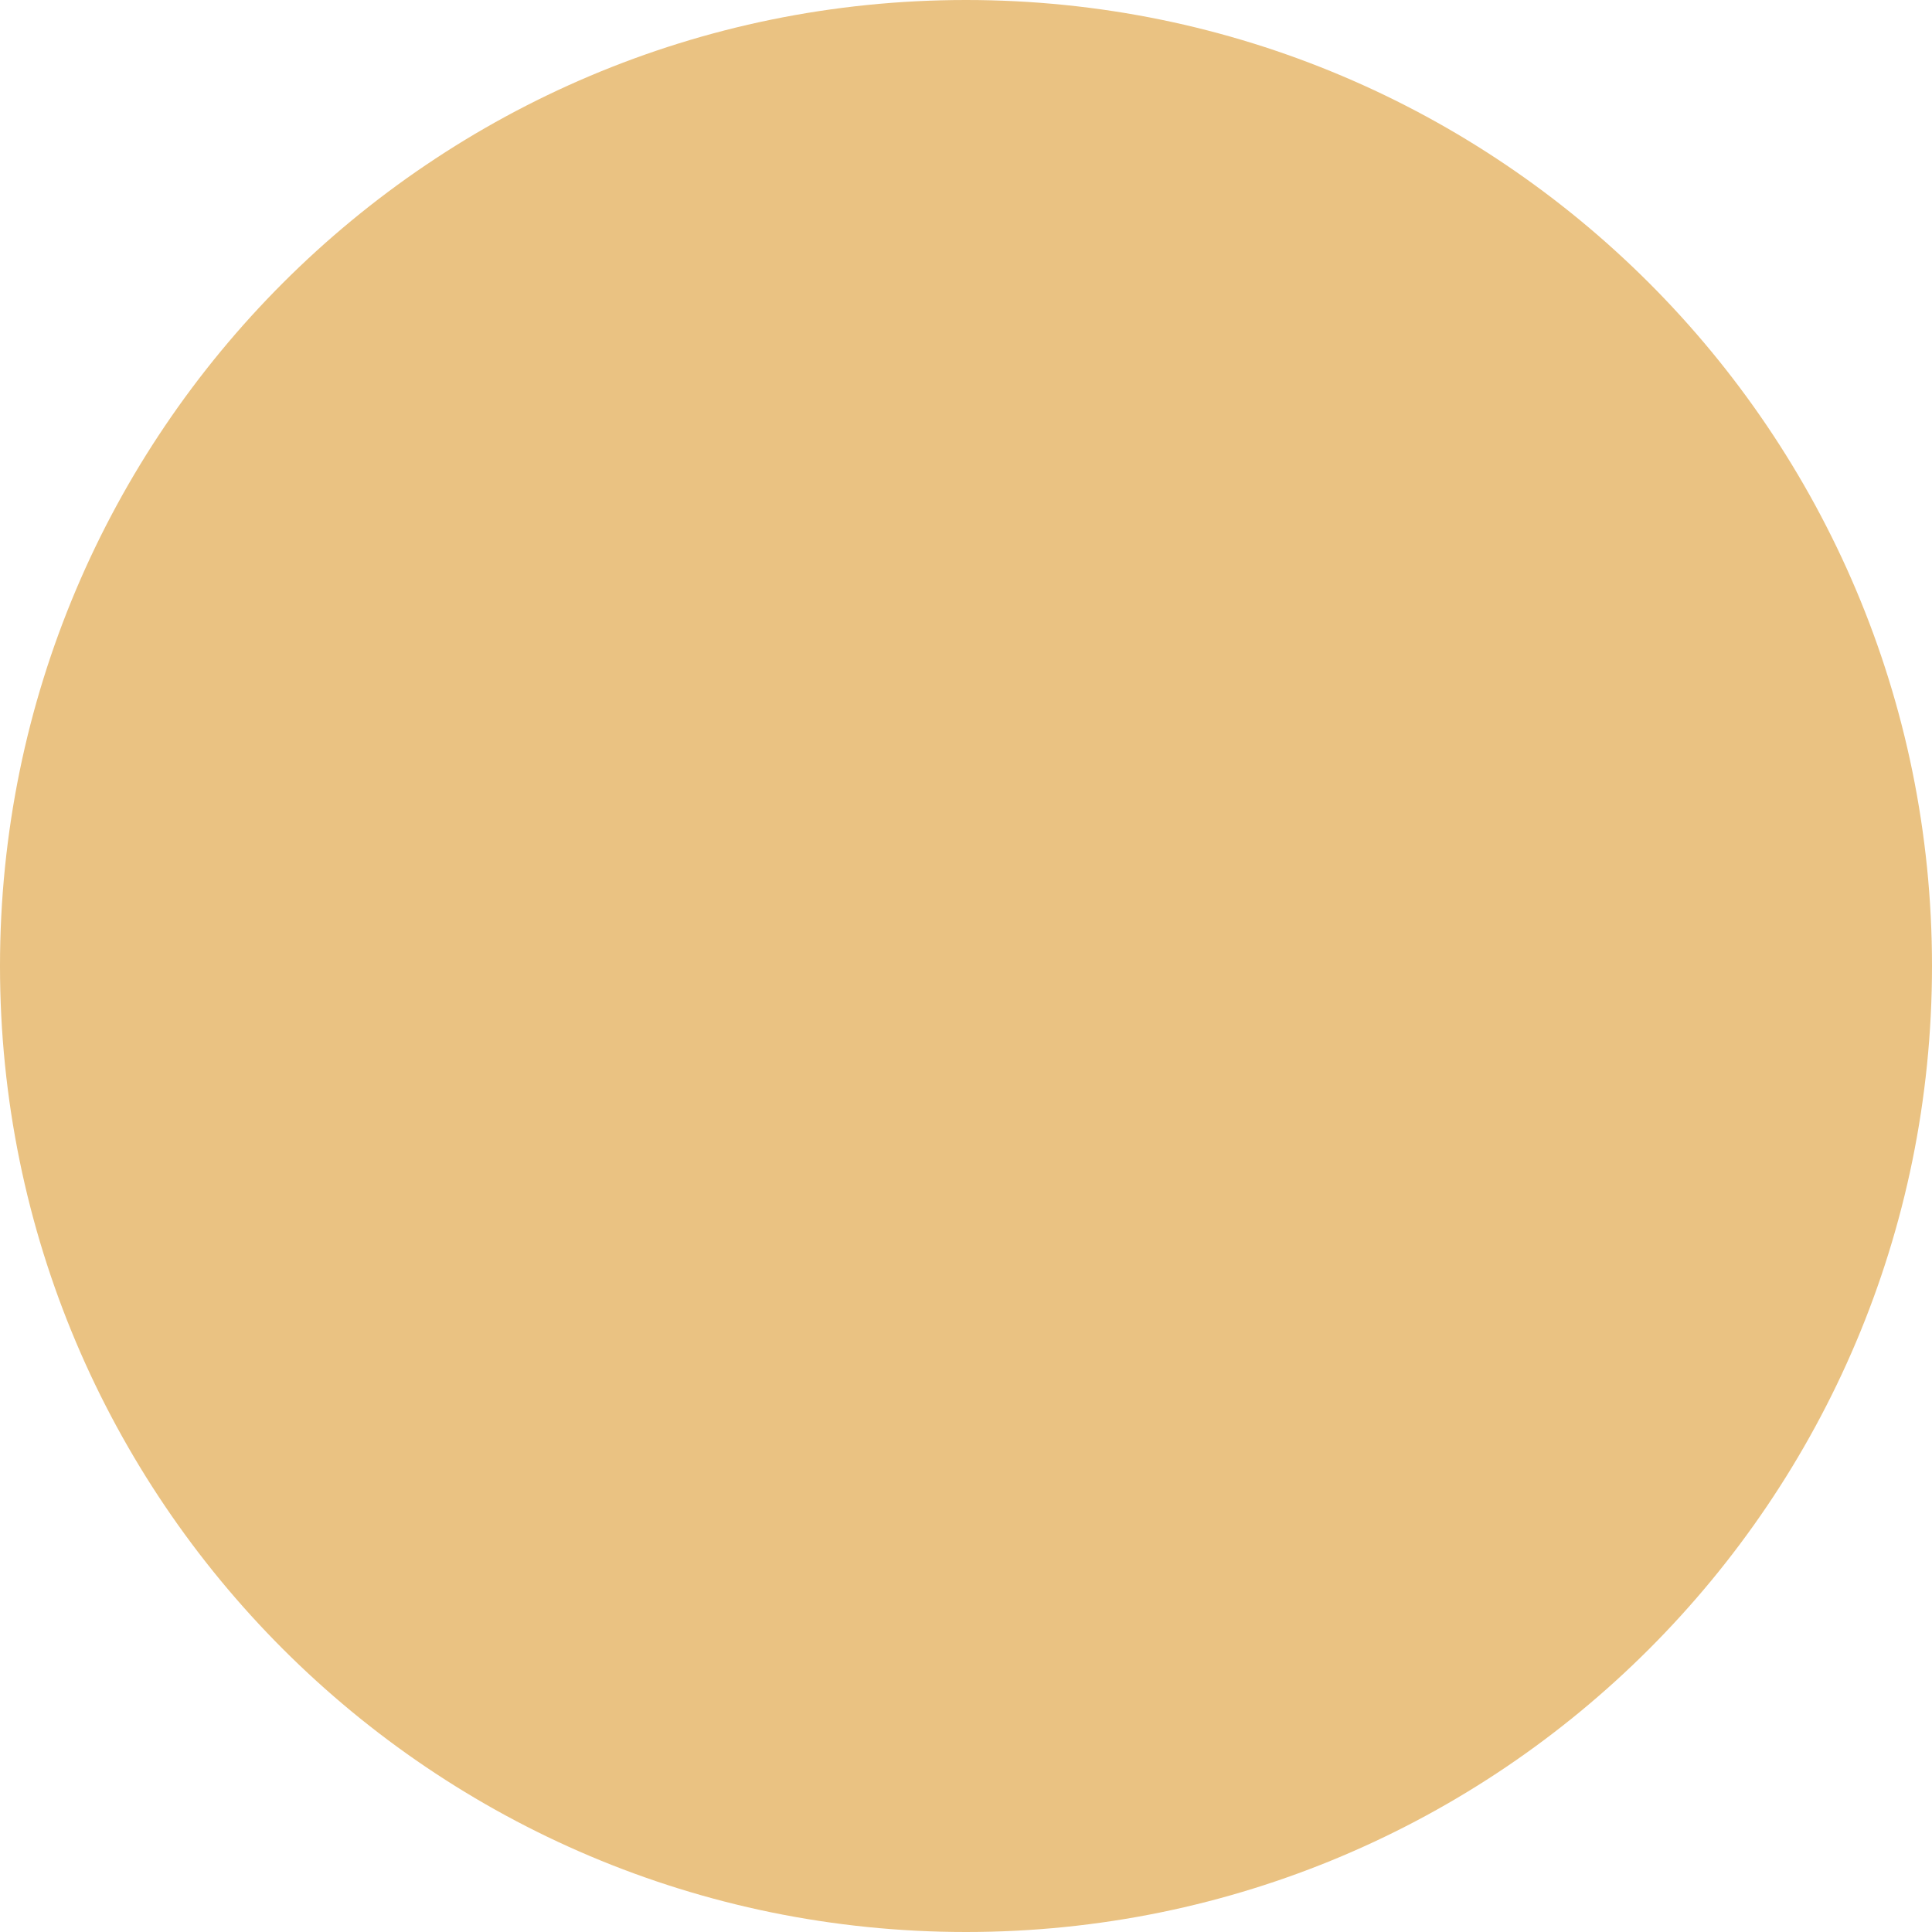
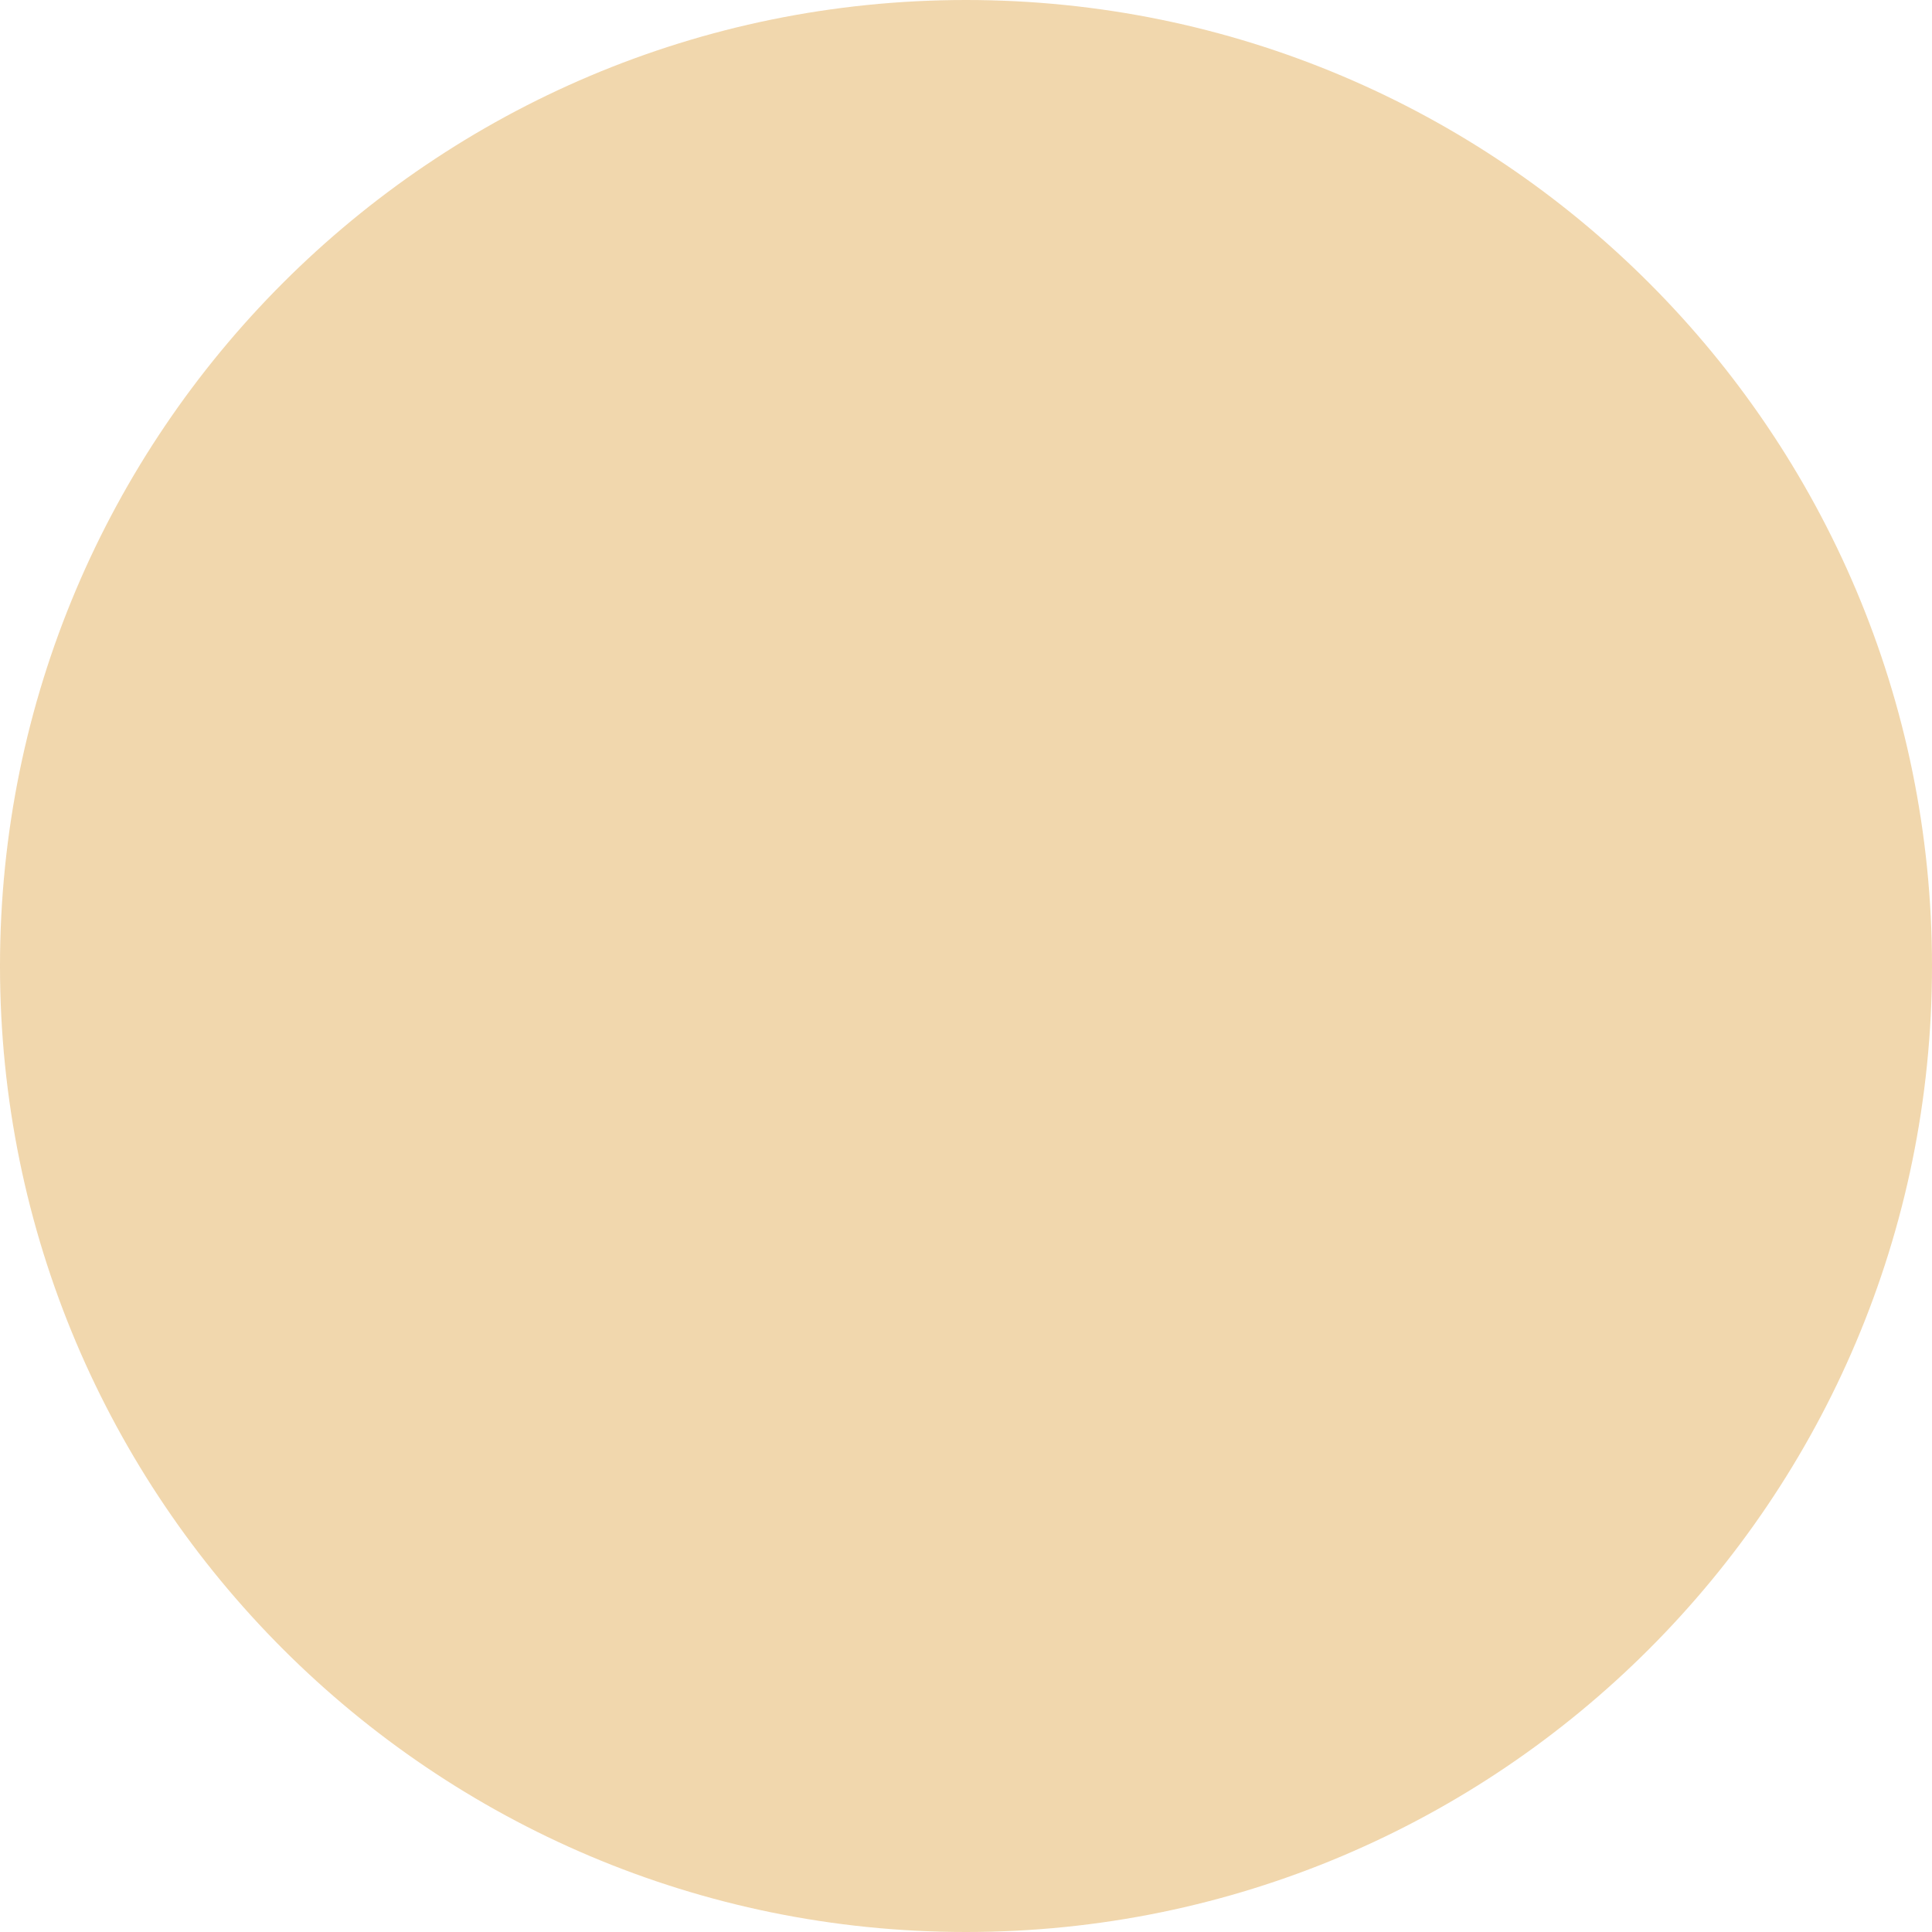
- <svg xmlns="http://www.w3.org/2000/svg" height="7" viewBox="0 0 7 7" width="7">
-   <circle cx="3.5" cy="3.5" fill="#eac282" r="3.5" />
+ <svg xmlns="http://www.w3.org/2000/svg" viewBox="0 0 7 7">
+   <path d="M 3.5 0 A 3.5 3.5 0 0 0 0 3.5 A 3.5 3.5 0 0 0 3.5 7 A 3.5 3.5 0 0 0 7 3.5 A 3.5 3.5 0 0 0 3.5 0 z " style="fill:#eac282;opacity:0.66" />
</svg>
